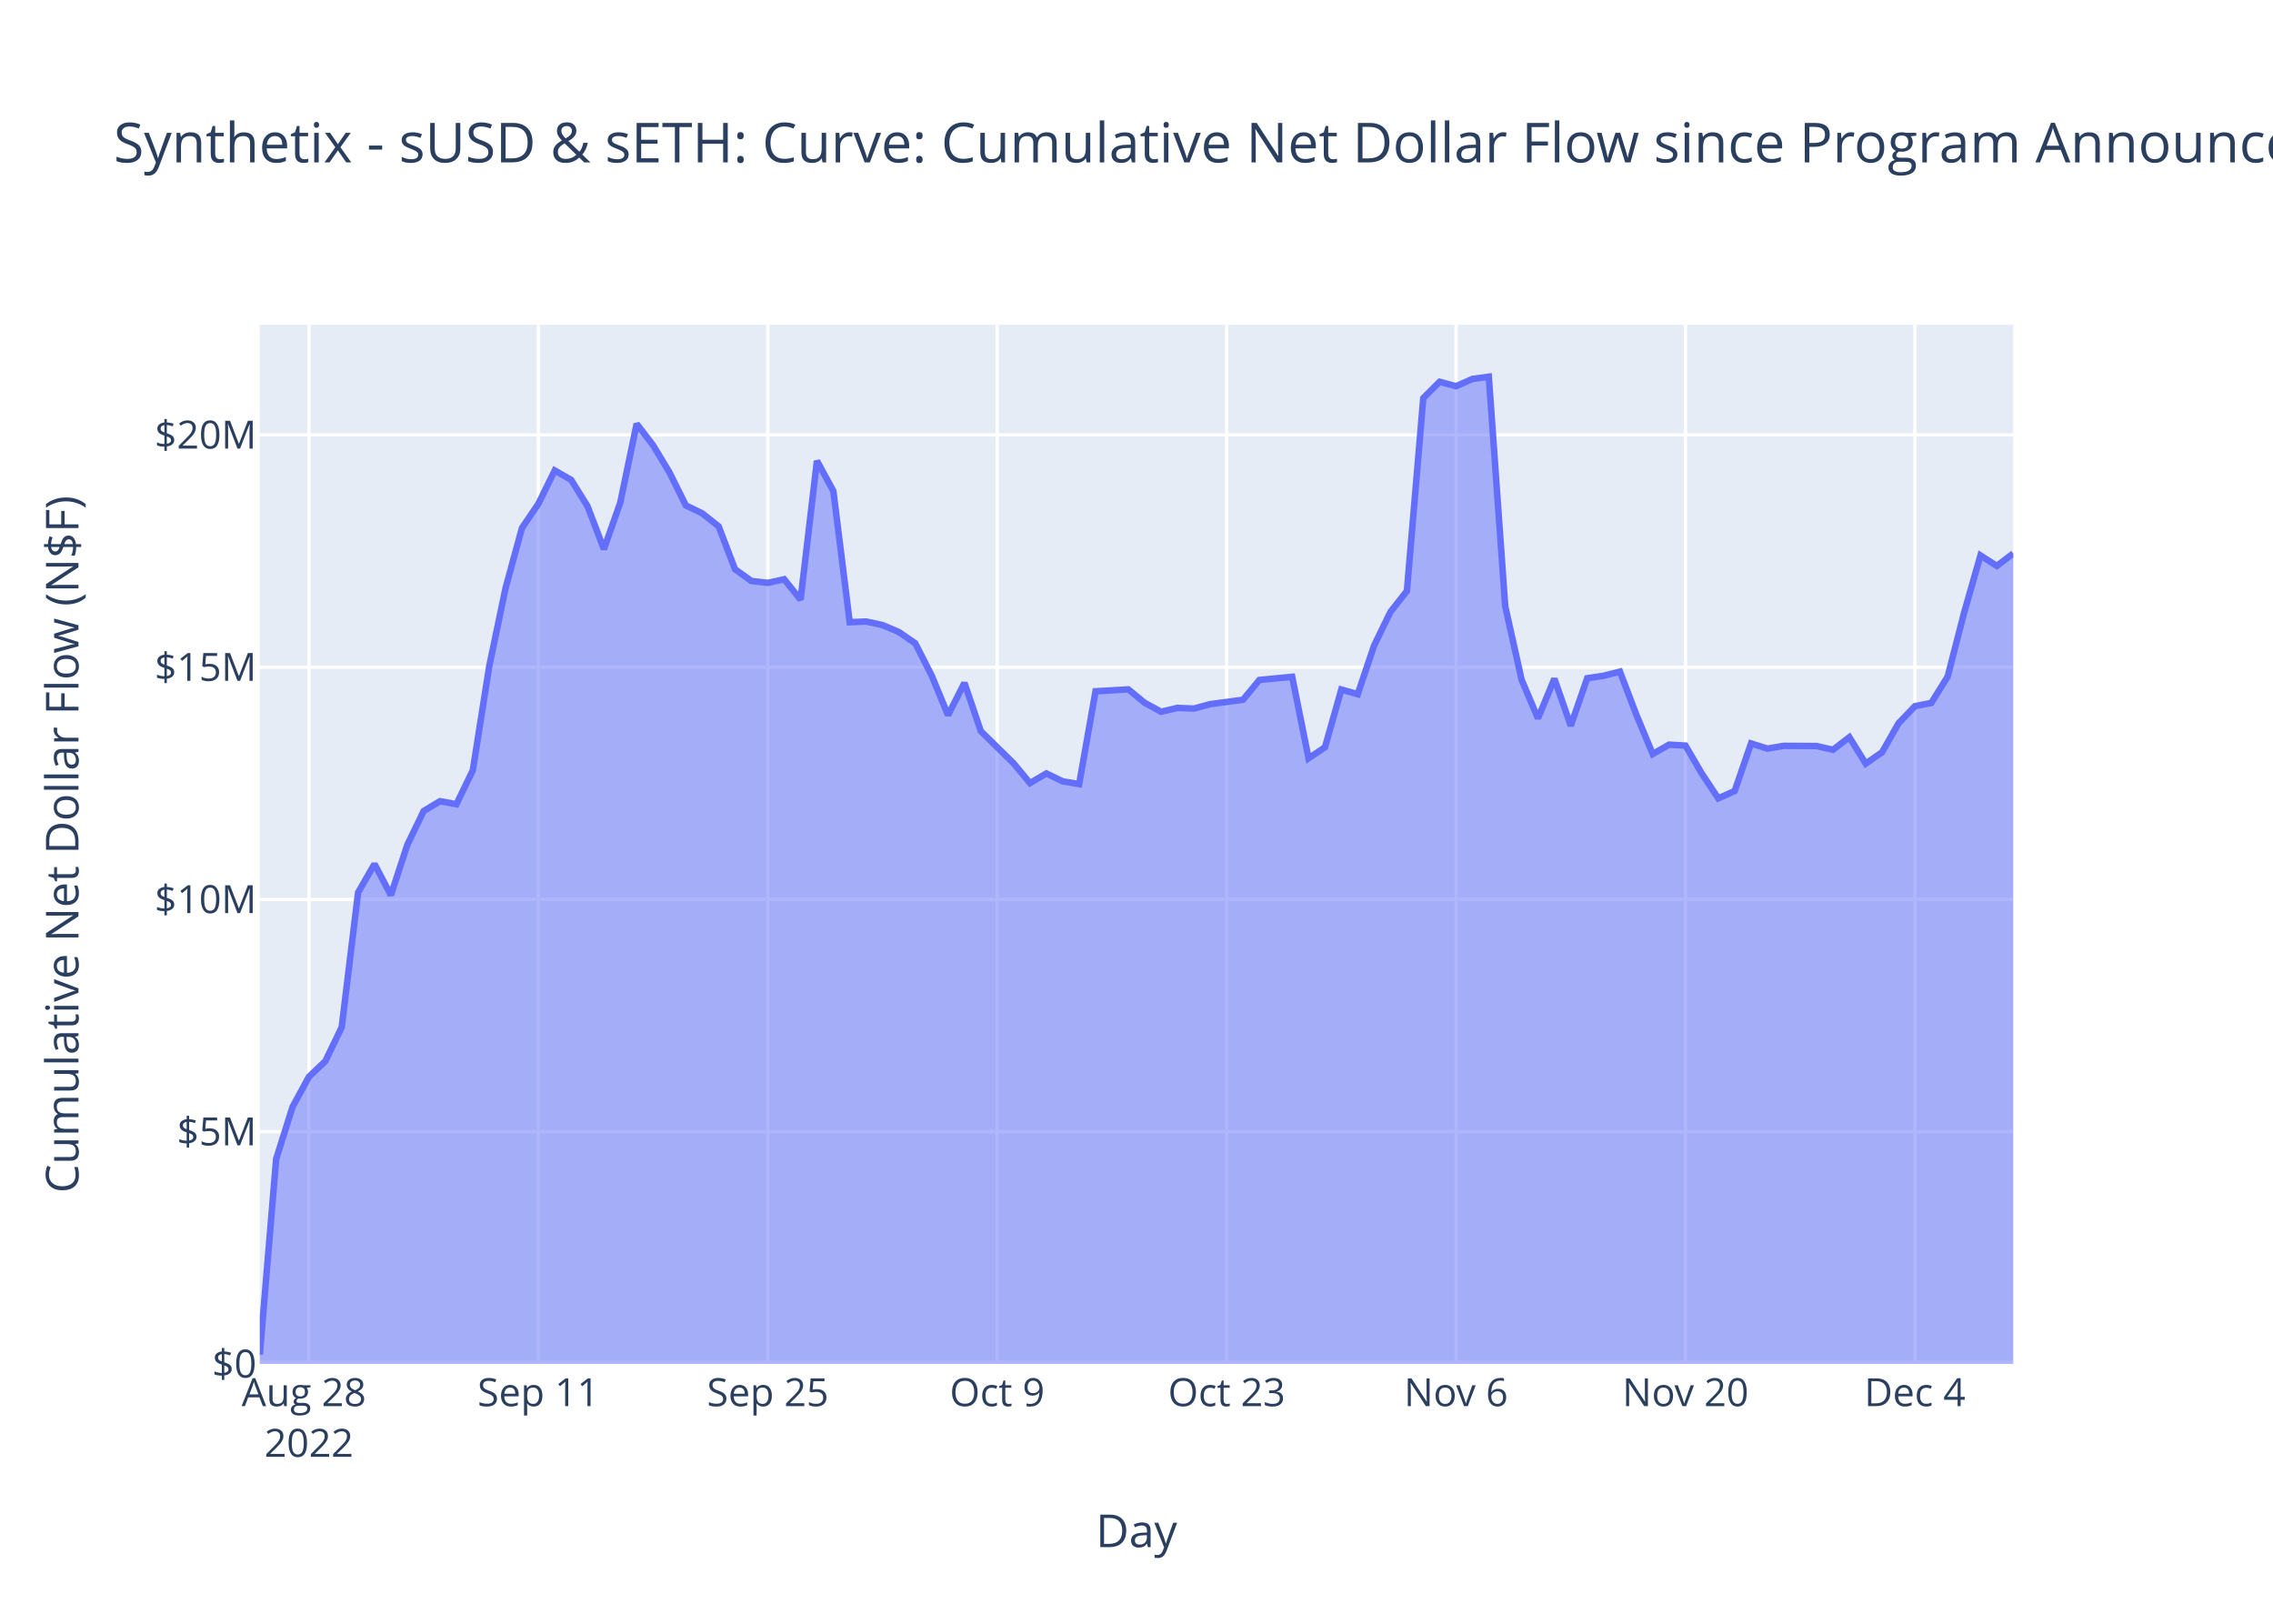
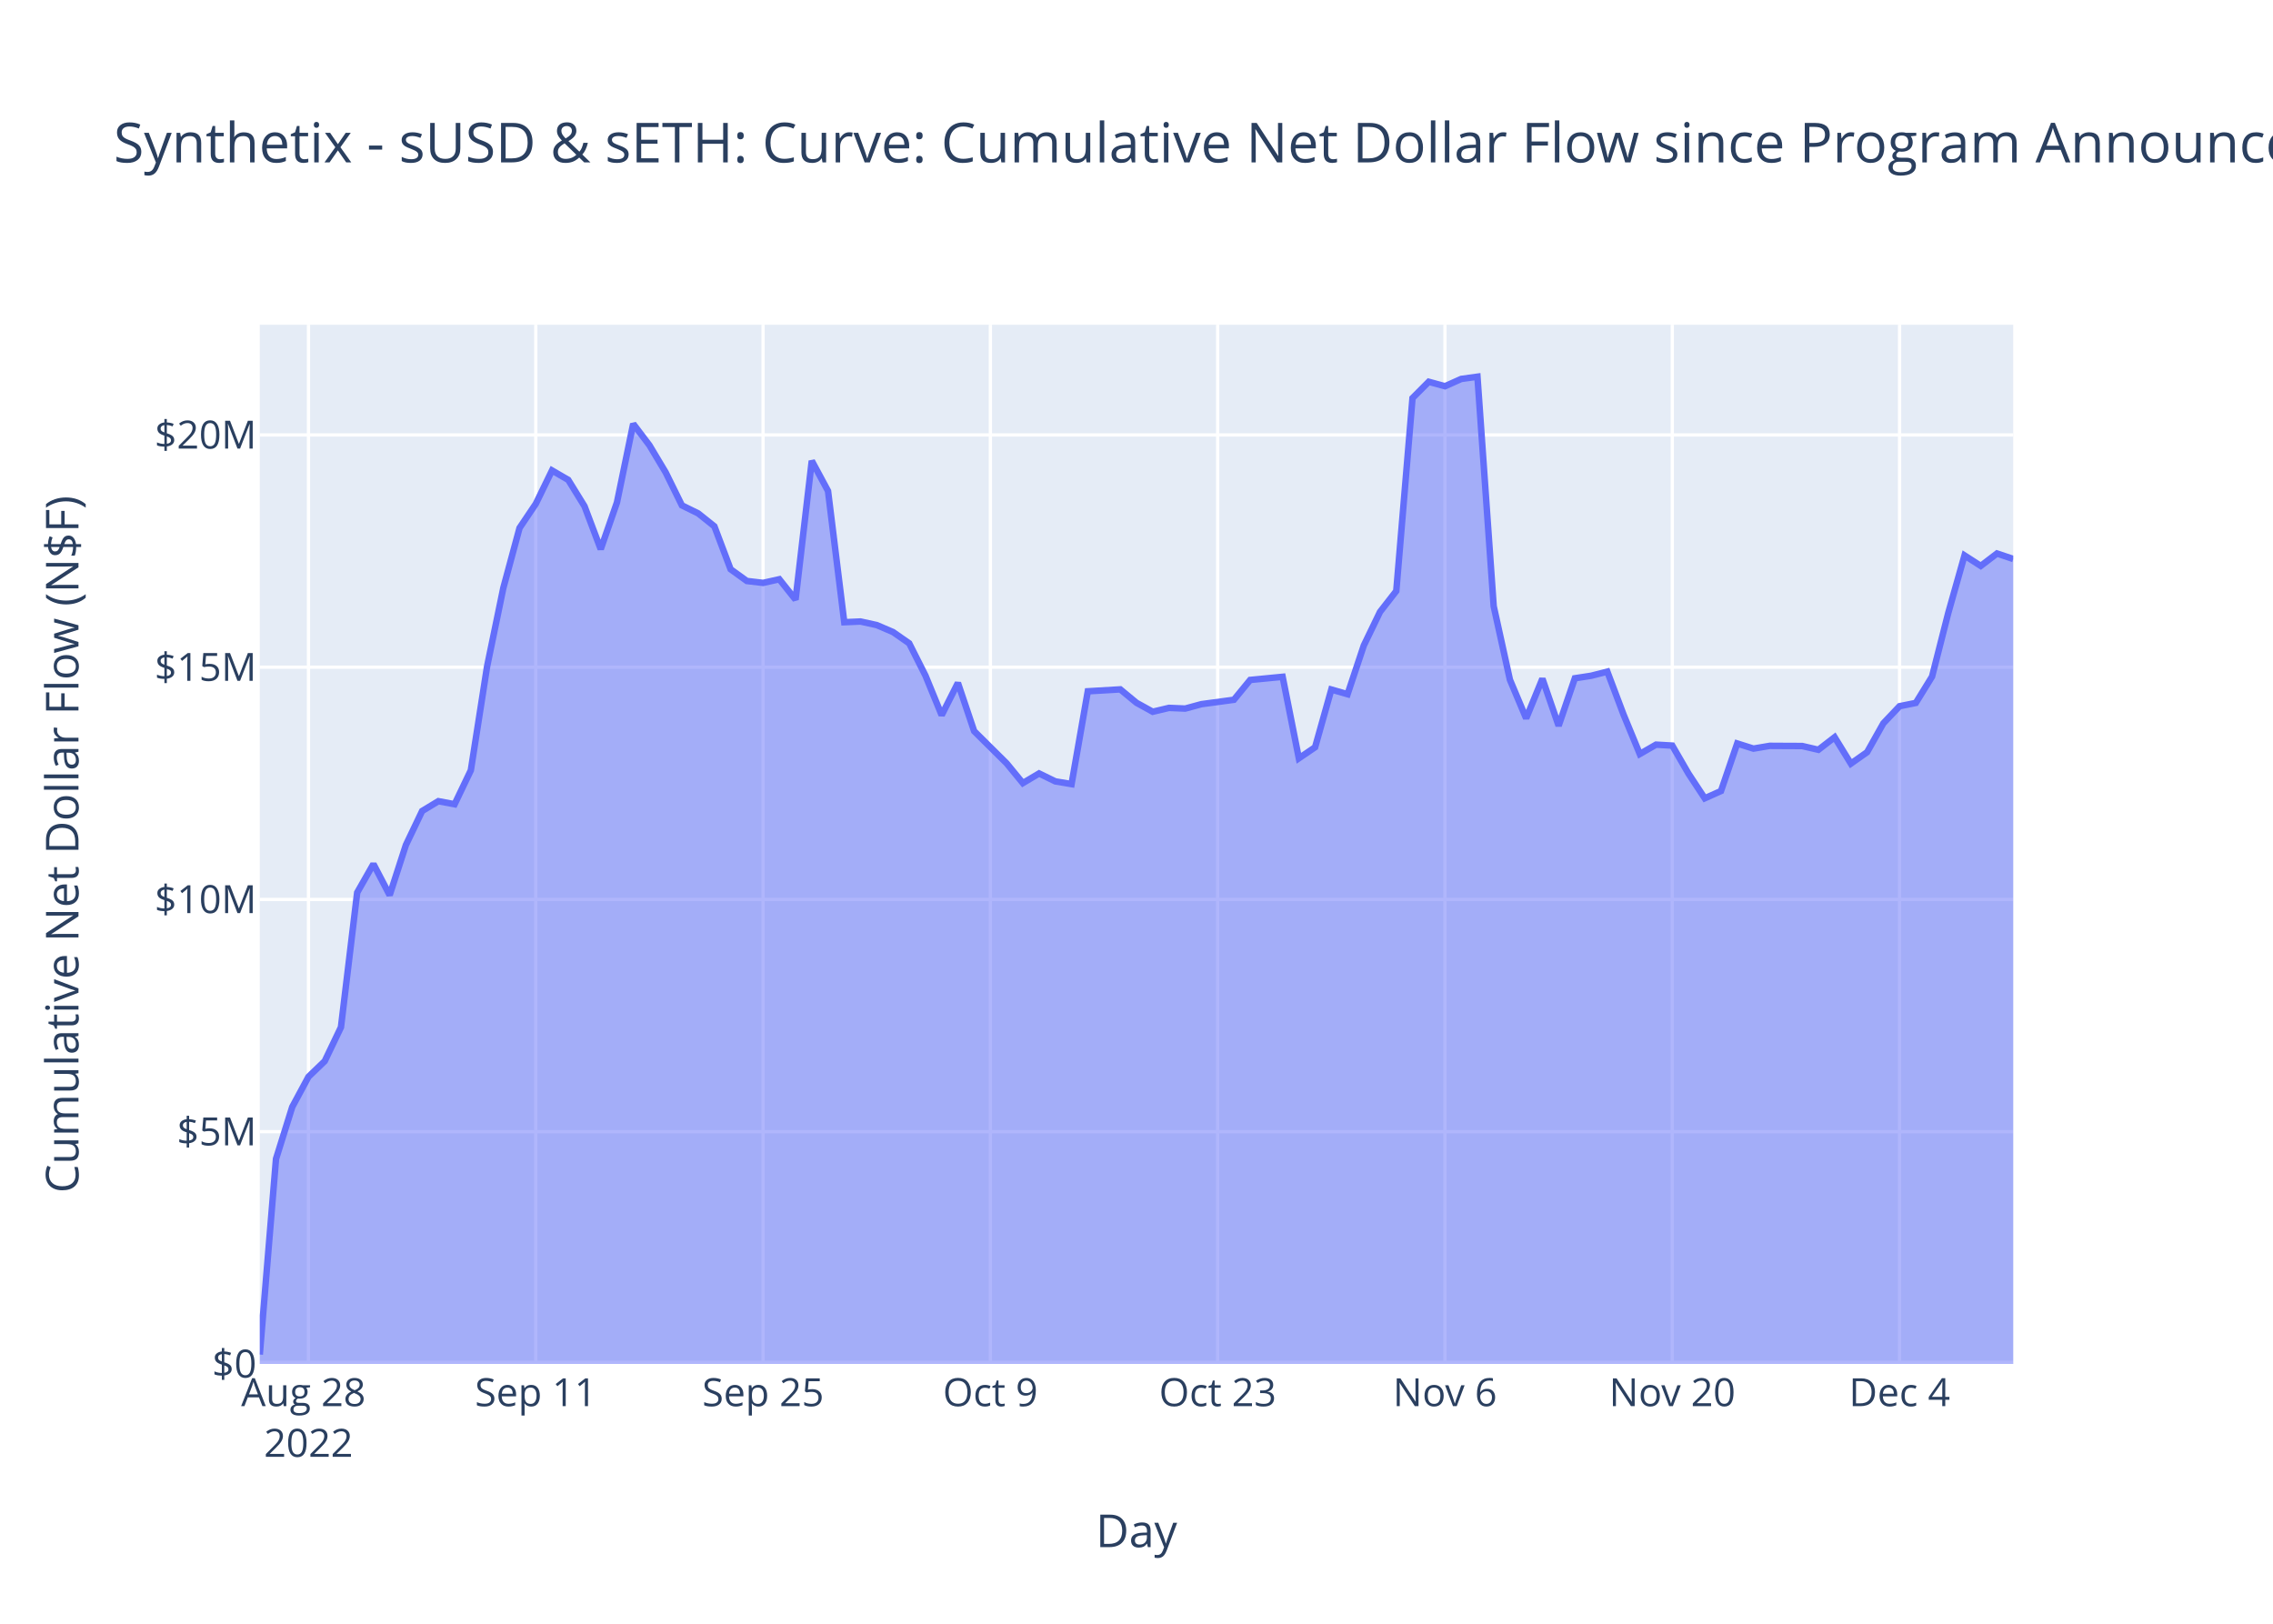
<svg xmlns="http://www.w3.org/2000/svg" class="main-svg" width="700" height="500" style="" viewBox="0 0 700 500">
  <rect x="0" y="0" width="700" height="500" style="fill: rgb(255, 255, 255); fill-opacity: 1;" />
-   <defs id="defs-d519a8">
+   <defs id="defs-df1685">
    <g class="clips">
-       <clipPath id="clipd519a8xyplot" class="plotclip">
+       <clipPath id="clipdf1685xyplot" class="plotclip">
        <rect width="540" height="320" />
      </clipPath>
-       <clipPath class="axesclip" id="clipd519a8x">
+       <clipPath class="axesclip" id="clipdf1685x">
        <rect x="80" y="0" width="540" height="500" />
      </clipPath>
-       <clipPath class="axesclip" id="clipd519a8y">
+       <clipPath class="axesclip" id="clipdf1685y">
        <rect x="0" y="100" width="700" height="320" />
      </clipPath>
-       <clipPath class="axesclip" id="clipd519a8xy">
+       <clipPath class="axesclip" id="clipdf1685xy">
        <rect x="80" y="100" width="540" height="320" />
      </clipPath>
    </g>
    <g class="gradients" />
    <g class="patterns" />
  </defs>
  <g class="bglayer">
    <rect class="bg" x="80" y="100" width="540" height="320" style="fill: rgb(229, 236, 246); fill-opacity: 1; stroke-width: 0;" />
  </g>
  <g class="layer-below">
    <g class="imagelayer" />
    <g class="shapelayer" />
  </g>
  <g class="cartesianlayer">
    <g class="subplot xy">
      <g class="layer-subplot">
        <g class="shapelayer" />
        <g class="imagelayer" />
      </g>
      <g class="minor-gridlayer">
        <g class="x" />
        <g class="y" />
      </g>
      <g class="gridlayer">
        <g class="x">
-           <path class="xgrid crisp" transform="translate(95.14,0)" d="M0,100v320" style="stroke: rgb(255, 255, 255); stroke-opacity: 1; stroke-width: 1px;" />
-           <path class="xgrid crisp" transform="translate(165.79,0)" d="M0,100v320" style="stroke: rgb(255, 255, 255); stroke-opacity: 1; stroke-width: 1px;" />
-           <path class="xgrid crisp" transform="translate(236.45,0)" d="M0,100v320" style="stroke: rgb(255, 255, 255); stroke-opacity: 1; stroke-width: 1px;" />
-           <path class="xgrid crisp" transform="translate(307.1,0)" d="M0,100v320" style="stroke: rgb(255, 255, 255); stroke-opacity: 1; stroke-width: 1px;" />
-           <path class="xgrid crisp" transform="translate(377.76,0)" d="M0,100v320" style="stroke: rgb(255, 255, 255); stroke-opacity: 1; stroke-width: 1px;" />
-           <path class="xgrid crisp" transform="translate(448.41,0)" d="M0,100v320" style="stroke: rgb(255, 255, 255); stroke-opacity: 1; stroke-width: 1px;" />
-           <path class="xgrid crisp" transform="translate(519.07,0)" d="M0,100v320" style="stroke: rgb(255, 255, 255); stroke-opacity: 1; stroke-width: 1px;" />
-           <path class="xgrid crisp" transform="translate(589.72,0)" d="M0,100v320" style="stroke: rgb(255, 255, 255); stroke-opacity: 1; stroke-width: 1px;" />
+           <path class="xgrid crisp" transform="translate(95,0)" d="M0,100v320" style="stroke: rgb(255, 255, 255); stroke-opacity: 1; stroke-width: 1px;" />
+           <path class="xgrid crisp" transform="translate(165,0)" d="M0,100v320" style="stroke: rgb(255, 255, 255); stroke-opacity: 1; stroke-width: 1px;" />
+           <path class="xgrid crisp" transform="translate(235,0)" d="M0,100v320" style="stroke: rgb(255, 255, 255); stroke-opacity: 1; stroke-width: 1px;" />
+           <path class="xgrid crisp" transform="translate(305,0)" d="M0,100v320" style="stroke: rgb(255, 255, 255); stroke-opacity: 1; stroke-width: 1px;" />
+           <path class="xgrid crisp" transform="translate(375,0)" d="M0,100v320" style="stroke: rgb(255, 255, 255); stroke-opacity: 1; stroke-width: 1px;" />
+           <path class="xgrid crisp" transform="translate(445,0)" d="M0,100v320" style="stroke: rgb(255, 255, 255); stroke-opacity: 1; stroke-width: 1px;" />
+           <path class="xgrid crisp" transform="translate(515,0)" d="M0,100v320" style="stroke: rgb(255, 255, 255); stroke-opacity: 1; stroke-width: 1px;" />
+           <path class="xgrid crisp" transform="translate(585,0)" d="M0,100v320" style="stroke: rgb(255, 255, 255); stroke-opacity: 1; stroke-width: 1px;" />
        </g>
        <g class="y">
          <path class="ygrid crisp" transform="translate(0,348.48)" d="M80,0h540" style="stroke: rgb(255, 255, 255); stroke-opacity: 1; stroke-width: 1px;" />
          <path class="ygrid crisp" transform="translate(0,276.97)" d="M80,0h540" style="stroke: rgb(255, 255, 255); stroke-opacity: 1; stroke-width: 1px;" />
          <path class="ygrid crisp" transform="translate(0,205.45)" d="M80,0h540" style="stroke: rgb(255, 255, 255); stroke-opacity: 1; stroke-width: 1px;" />
          <path class="ygrid crisp" transform="translate(0,133.93)" d="M80,0h540" style="stroke: rgb(255, 255, 255); stroke-opacity: 1; stroke-width: 1px;" />
        </g>
      </g>
      <g class="zerolinelayer">
        <path class="yzl zl crisp" transform="translate(0,420)" d="M80,0h540" style="stroke: rgb(255, 255, 255); stroke-opacity: 1; stroke-width: 2px;" />
      </g>
      <path class="xlines-below" />
      <path class="ylines-below" />
      <g class="overlines-below" />
      <g class="xaxislayer-below" />
      <g class="yaxislayer-below" />
      <g class="overaxes-below" />
-       <g class="plot" transform="translate(80,100)" clip-path="url(#clipd519a8xyplot)">
+       <g class="plot" transform="translate(80,100)" clip-path="url(#clipdf1685xyplot)">
        <g class="scatterlayer mlayer">
-           <g class="trace scatter trace5c23d5" style="stroke-miterlimit: 2;">
+           <g class="trace scatter tracedb648a" style="stroke-miterlimit: 2;">
            <g class="fills">
              <g>
-                 <path class="js-fill" d="M540,320L0,320L0,317.1L5.05,256.86L10.09,240.86L15.14,231.57L20.19,226.76L25.23,216.32L30.28,174.84L35.33,166.06L40.37,175.64L45.42,160.2L50.47,149.74L55.51,146.71L60.56,147.65L65.61,137.2L70.65,105.26L75.7,81.07L80.75,62.58L85.79,55.15L90.84,44.87L95.89,47.77L100.93,55.87L105.98,69.1L111.03,54.73L116.07,30.51L121.12,37.11L126.17,45.47L131.21,55.62L136.26,58.08L141.31,62.07L146.36,75.29L151.4,78.9L156.45,79.49L161.5,78.37L166.54,84.65L171.59,41.91L176.64,51.19L181.68,91.6L186.73,91.38L191.78,92.48L196.82,94.62L201.87,98.1L206.92,108.02L211.96,120.22L217.01,110.29L222.06,125.14L232.15,135.05L237.2,141.14L242.24,138.17L247.29,140.61L252.34,141.45L257.38,112.87L267.48,112.28L272.52,116.41L277.57,119.17L282.62,117.98L287.66,118.19L292.71,116.83L302.8,115.48L307.85,109.38L317.94,108.41L322.99,133.5L328.04,130.1L333.08,112.33L338.13,113.76L343.18,98.76L348.22,88.41L353.27,81.99L358.32,22.58L363.36,17.56L368.41,18.93L373.46,16.69L378.5,16L383.55,86.67L388.6,109.32L393.64,121.2L398.69,109L403.74,123.48L408.79,108.86L413.83,108.09L418.88,106.82L423.93,120.07L428.97,132.18L434.02,129.3L439.07,129.59L444.11,138.23L449.16,145.82L454.21,143.58L459.25,128.94L464.3,130.52L469.35,129.67L474.39,129.7L479.44,129.72L484.49,130.88L489.53,127.01L494.58,135.14L499.63,131.62L504.67,122.73L509.72,117.46L514.77,116.45L519.81,108.34L524.86,88.72L529.91,71.04L534.95,74.26L540,70.44" style="fill: rgb(99, 110, 250); fill-opacity: 0.5; stroke-width: 0;" />
+                 <path class="js-fill" d="M540,320L0,320L0,317.1L5,256.86L10,240.86L15,231.57L20,226.76L25,216.32L30,174.84L35,166.06L40,175.64L45,160.2L50,149.74L55,146.71L60,147.65L65,137.2L70,105.26L75,81.07L80,62.58L85,55.15L90,44.87L95,47.77L100,55.87L105,69.1L110,54.73L115,30.51L120,37.11L125,45.47L130,55.62L135,58.08L140,62.07L145,75.29L150,78.9L155,79.49L160,78.37L165,84.65L170,41.91L175,51.19L180,91.6L185,91.38L190,92.48L195,94.62L200,98.1L205,108.02L210,120.22L215,110.29L220,125.14L230,135.05L235,141.14L240,138.17L245,140.61L250,141.45L255,112.87L265,112.28L270,116.41L275,119.17L280,117.98L285,118.19L290,116.83L300,115.48L305,109.38L315,108.41L320,133.5L325,130.1L330,112.33L335,113.76L340,98.76L345,88.41L350,81.99L355,22.58L360,17.56L365,18.93L370,16.69L375,16L380,86.67L385,109.32L390,121.2L395,109L400,123.48L405,108.86L410,108.09L415,106.82L420,120.07L425,132.18L430,129.3L435,129.59L440,138.23L445,145.82L450,143.58L455,128.94L460,130.52L465,129.67L470,129.7L475,129.72L480,130.88L485,127.01L490,135.14L495,131.62L500,122.73L505,117.46L510,116.45L515,108.34L520,88.72L525,71.04L530,74.26L535,70.44L540,72.12" style="fill: rgb(99, 110, 250); fill-opacity: 0.5; stroke-width: 0;" />
              </g>
            </g>
            <g class="errorbars" />
            <g class="lines">
-               <path class="js-line" d="M0,317.1L5.05,256.86L10.09,240.86L15.14,231.57L20.19,226.76L25.23,216.32L30.28,174.84L35.33,166.06L40.37,175.64L45.42,160.2L50.47,149.74L55.51,146.71L60.56,147.65L65.61,137.2L70.65,105.26L75.7,81.07L80.75,62.58L85.79,55.15L90.84,44.87L95.89,47.77L100.93,55.87L105.98,69.1L111.03,54.73L116.07,30.51L121.12,37.11L126.17,45.47L131.21,55.62L136.26,58.08L141.31,62.07L146.36,75.29L151.4,78.9L156.45,79.49L161.5,78.37L166.54,84.65L171.59,41.91L176.64,51.19L181.68,91.6L186.73,91.38L191.78,92.48L196.82,94.62L201.87,98.1L206.92,108.02L211.96,120.22L217.01,110.29L222.06,125.14L232.15,135.05L237.2,141.14L242.24,138.17L247.29,140.61L252.34,141.45L257.38,112.87L267.48,112.28L272.52,116.41L277.57,119.17L282.62,117.98L287.66,118.19L292.71,116.83L302.8,115.48L307.85,109.38L317.94,108.41L322.99,133.5L328.04,130.1L333.08,112.33L338.13,113.76L343.18,98.76L348.22,88.41L353.27,81.99L358.32,22.58L363.36,17.56L368.41,18.93L373.46,16.69L378.5,16L383.55,86.67L388.6,109.32L393.64,121.2L398.69,109L403.74,123.48L408.79,108.86L413.83,108.09L418.88,106.82L423.93,120.07L428.97,132.18L434.02,129.3L439.07,129.59L444.11,138.23L449.16,145.82L454.21,143.58L459.25,128.94L464.3,130.52L469.35,129.67L474.39,129.7L479.44,129.72L484.49,130.88L489.53,127.01L494.58,135.14L499.63,131.62L504.67,122.73L509.72,117.46L514.77,116.45L519.81,108.34L524.86,88.72L529.91,71.04L534.95,74.26L540,70.44" style="vector-effect: non-scaling-stroke; fill: none; stroke: rgb(99, 110, 250); stroke-opacity: 1; stroke-width: 2px; opacity: 1;" />
+               <path class="js-line" d="M0,317.1L5,256.86L10,240.86L15,231.57L20,226.76L25,216.32L30,174.84L35,166.06L40,175.64L45,160.2L50,149.74L55,146.71L60,147.65L65,137.2L70,105.26L75,81.07L80,62.58L85,55.15L90,44.87L95,47.77L100,55.87L105,69.1L110,54.73L115,30.51L120,37.11L125,45.47L130,55.62L135,58.08L140,62.07L145,75.29L150,78.9L155,79.49L160,78.37L165,84.65L170,41.91L175,51.19L180,91.6L185,91.38L190,92.48L195,94.62L200,98.1L205,108.02L210,120.22L215,110.29L220,125.14L230,135.05L235,141.14L240,138.17L245,140.61L250,141.45L255,112.87L265,112.28L270,116.41L275,119.17L280,117.98L285,118.19L290,116.83L300,115.48L305,109.38L315,108.41L320,133.5L325,130.1L330,112.33L335,113.76L340,98.76L345,88.41L350,81.99L355,22.58L360,17.56L365,18.93L370,16.69L375,16L380,86.67L385,109.32L390,121.2L395,109L400,123.48L405,108.86L410,108.09L415,106.82L420,120.07L425,132.18L430,129.3L435,129.59L440,138.23L445,145.82L450,143.58L455,128.94L460,130.52L465,129.67L470,129.7L475,129.72L480,130.88L485,127.01L490,135.14L495,131.62L500,122.73L505,117.46L510,116.45L515,108.34L520,88.72L525,71.04L530,74.26L535,70.44L540,72.12" style="vector-effect: non-scaling-stroke; fill: none; stroke: rgb(99, 110, 250); stroke-opacity: 1; stroke-width: 2px; opacity: 1;" />
            </g>
            <g class="points" />
            <g class="text" />
          </g>
        </g>
      </g>
      <g class="overplot" />
      <path class="xlines-above crisp" d="M0,0" style="fill: none;" />
      <path class="ylines-above crisp" d="M0,0" style="fill: none;" />
      <g class="overlines-above" />
      <g class="xaxislayer-above">
        <g class="xtick">
-           <text text-anchor="middle" x="0" y="433" transform="translate(95.14,0)" style="font-family: 'Open Sans', verdana, arial, sans-serif; font-size: 12px; fill: rgb(42, 63, 95); fill-opacity: 1; white-space: pre; opacity: 1;">
+           <text text-anchor="middle" x="0" y="433" transform="translate(95,0)" style="font-family: 'Open Sans', verdana, arial, sans-serif; font-size: 12px; fill: rgb(42, 63, 95); fill-opacity: 1; white-space: pre; opacity: 1;">
            <tspan class="line" dy="0em" x="0" y="433">Aug 28</tspan>
            <tspan class="line" dy="1.3em" x="0" y="433">2022</tspan>
          </text>
        </g>
        <g class="xtick">
-           <text text-anchor="middle" x="0" y="433" style="font-family: 'Open Sans', verdana, arial, sans-serif; font-size: 12px; fill: rgb(42, 63, 95); fill-opacity: 1; white-space: pre; opacity: 1;" transform="translate(165.79,0)">Sep 11</text>
+           <text text-anchor="middle" x="0" y="433" style="font-family: 'Open Sans', verdana, arial, sans-serif; font-size: 12px; fill: rgb(42, 63, 95); fill-opacity: 1; white-space: pre; opacity: 1;" transform="translate(165,0)">Sep 11</text>
        </g>
        <g class="xtick">
-           <text text-anchor="middle" x="0" y="433" style="font-family: 'Open Sans', verdana, arial, sans-serif; font-size: 12px; fill: rgb(42, 63, 95); fill-opacity: 1; white-space: pre; opacity: 1;" transform="translate(236.45,0)">Sep 25</text>
+           <text text-anchor="middle" x="0" y="433" style="font-family: 'Open Sans', verdana, arial, sans-serif; font-size: 12px; fill: rgb(42, 63, 95); fill-opacity: 1; white-space: pre; opacity: 1;" transform="translate(235,0)">Sep 25</text>
        </g>
        <g class="xtick">
-           <text text-anchor="middle" x="0" y="433" style="font-family: 'Open Sans', verdana, arial, sans-serif; font-size: 12px; fill: rgb(42, 63, 95); fill-opacity: 1; white-space: pre; opacity: 1;" transform="translate(307.1,0)">Oct 9</text>
+           <text text-anchor="middle" x="0" y="433" style="font-family: 'Open Sans', verdana, arial, sans-serif; font-size: 12px; fill: rgb(42, 63, 95); fill-opacity: 1; white-space: pre; opacity: 1;" transform="translate(305,0)">Oct 9</text>
        </g>
        <g class="xtick">
-           <text text-anchor="middle" x="0" y="433" style="font-family: 'Open Sans', verdana, arial, sans-serif; font-size: 12px; fill: rgb(42, 63, 95); fill-opacity: 1; white-space: pre; opacity: 1;" transform="translate(377.76,0)">Oct 23</text>
+           <text text-anchor="middle" x="0" y="433" style="font-family: 'Open Sans', verdana, arial, sans-serif; font-size: 12px; fill: rgb(42, 63, 95); fill-opacity: 1; white-space: pre; opacity: 1;" transform="translate(375,0)">Oct 23</text>
        </g>
        <g class="xtick">
-           <text text-anchor="middle" x="0" y="433" style="font-family: 'Open Sans', verdana, arial, sans-serif; font-size: 12px; fill: rgb(42, 63, 95); fill-opacity: 1; white-space: pre; opacity: 1;" transform="translate(448.41,0)">Nov 6</text>
+           <text text-anchor="middle" x="0" y="433" style="font-family: 'Open Sans', verdana, arial, sans-serif; font-size: 12px; fill: rgb(42, 63, 95); fill-opacity: 1; white-space: pre; opacity: 1;" transform="translate(445,0)">Nov 6</text>
        </g>
        <g class="xtick">
-           <text text-anchor="middle" x="0" y="433" style="font-family: 'Open Sans', verdana, arial, sans-serif; font-size: 12px; fill: rgb(42, 63, 95); fill-opacity: 1; white-space: pre; opacity: 1;" transform="translate(519.07,0)">Nov 20</text>
+           <text text-anchor="middle" x="0" y="433" style="font-family: 'Open Sans', verdana, arial, sans-serif; font-size: 12px; fill: rgb(42, 63, 95); fill-opacity: 1; white-space: pre; opacity: 1;" transform="translate(515,0)">Nov 20</text>
        </g>
        <g class="xtick">
-           <text text-anchor="middle" x="0" y="433" style="font-family: 'Open Sans', verdana, arial, sans-serif; font-size: 12px; fill: rgb(42, 63, 95); fill-opacity: 1; white-space: pre; opacity: 1;" transform="translate(589.72,0)">Dec 4</text>
+           <text text-anchor="middle" x="0" y="433" style="font-family: 'Open Sans', verdana, arial, sans-serif; font-size: 12px; fill: rgb(42, 63, 95); fill-opacity: 1; white-space: pre; opacity: 1;" transform="translate(585,0)">Dec 4</text>
        </g>
      </g>
      <g class="yaxislayer-above">
        <g class="ytick">
          <text text-anchor="end" x="79" y="4.2" transform="translate(0,420)" style="font-family: 'Open Sans', verdana, arial, sans-serif; font-size: 12px; fill: rgb(42, 63, 95); fill-opacity: 1; white-space: pre; opacity: 1;">$0</text>
        </g>
        <g class="ytick">
          <text text-anchor="end" x="79" y="4.2" style="font-family: 'Open Sans', verdana, arial, sans-serif; font-size: 12px; fill: rgb(42, 63, 95); fill-opacity: 1; white-space: pre; opacity: 1;" transform="translate(0,348.48)">$5M</text>
        </g>
        <g class="ytick">
          <text text-anchor="end" x="79" y="4.2" style="font-family: 'Open Sans', verdana, arial, sans-serif; font-size: 12px; fill: rgb(42, 63, 95); fill-opacity: 1; white-space: pre; opacity: 1;" transform="translate(0,276.97)">$10M</text>
        </g>
        <g class="ytick">
          <text text-anchor="end" x="79" y="4.2" style="font-family: 'Open Sans', verdana, arial, sans-serif; font-size: 12px; fill: rgb(42, 63, 95); fill-opacity: 1; white-space: pre; opacity: 1;" transform="translate(0,205.45)">$15M</text>
        </g>
        <g class="ytick">
          <text text-anchor="end" x="79" y="4.2" style="font-family: 'Open Sans', verdana, arial, sans-serif; font-size: 12px; fill: rgb(42, 63, 95); fill-opacity: 1; white-space: pre; opacity: 1;" transform="translate(0,133.93)">$20M</text>
        </g>
      </g>
      <g class="overaxes-above" />
    </g>
  </g>
  <g class="polarlayer" />
  <g class="smithlayer" />
  <g class="ternarylayer" />
  <g class="geolayer" />
  <g class="funnelarealayer" />
  <g class="pielayer" />
  <g class="iciclelayer" />
  <g class="treemaplayer" />
  <g class="sunburstlayer" />
  <g class="glimages" />
-   <defs id="topdefs-d519a8">
+   <defs id="topdefs-df1685">
    <g class="clips" />
  </defs>
  <g class="layer-above">
    <g class="imagelayer" />
    <g class="shapelayer" />
  </g>
  <g class="infolayer">
    <g class="g-gtitle">
      <text class="gtitle" x="35" y="50" text-anchor="start" dy="0em" style="font-family: 'Open Sans', verdana, arial, sans-serif; font-size: 17px; fill: rgb(42, 63, 95); opacity: 1; font-weight: normal; white-space: pre;">Synthetix - sUSD &amp; sETH: Curve: Cumulative Net Dollar Flow since Program Announcement - At Last Price</text>
    </g>
    <g class="g-xtitle">
      <text class="xtitle" x="350" y="476.409" text-anchor="middle" style="font-family: 'Open Sans', verdana, arial, sans-serif; font-size: 14px; fill: rgb(42, 63, 95); opacity: 1; font-weight: normal; white-space: pre;">Day</text>
    </g>
    <g class="g-ytitle">
      <text class="ytitle" transform="rotate(-90,24.16875,260)" x="24.169" y="260" text-anchor="middle" style="font-family: 'Open Sans', verdana, arial, sans-serif; font-size: 14px; fill: rgb(42, 63, 95); opacity: 1; font-weight: normal; white-space: pre;">Cumulative Net Dollar Flow (N$F)</text>
    </g>
  </g>
</svg>
